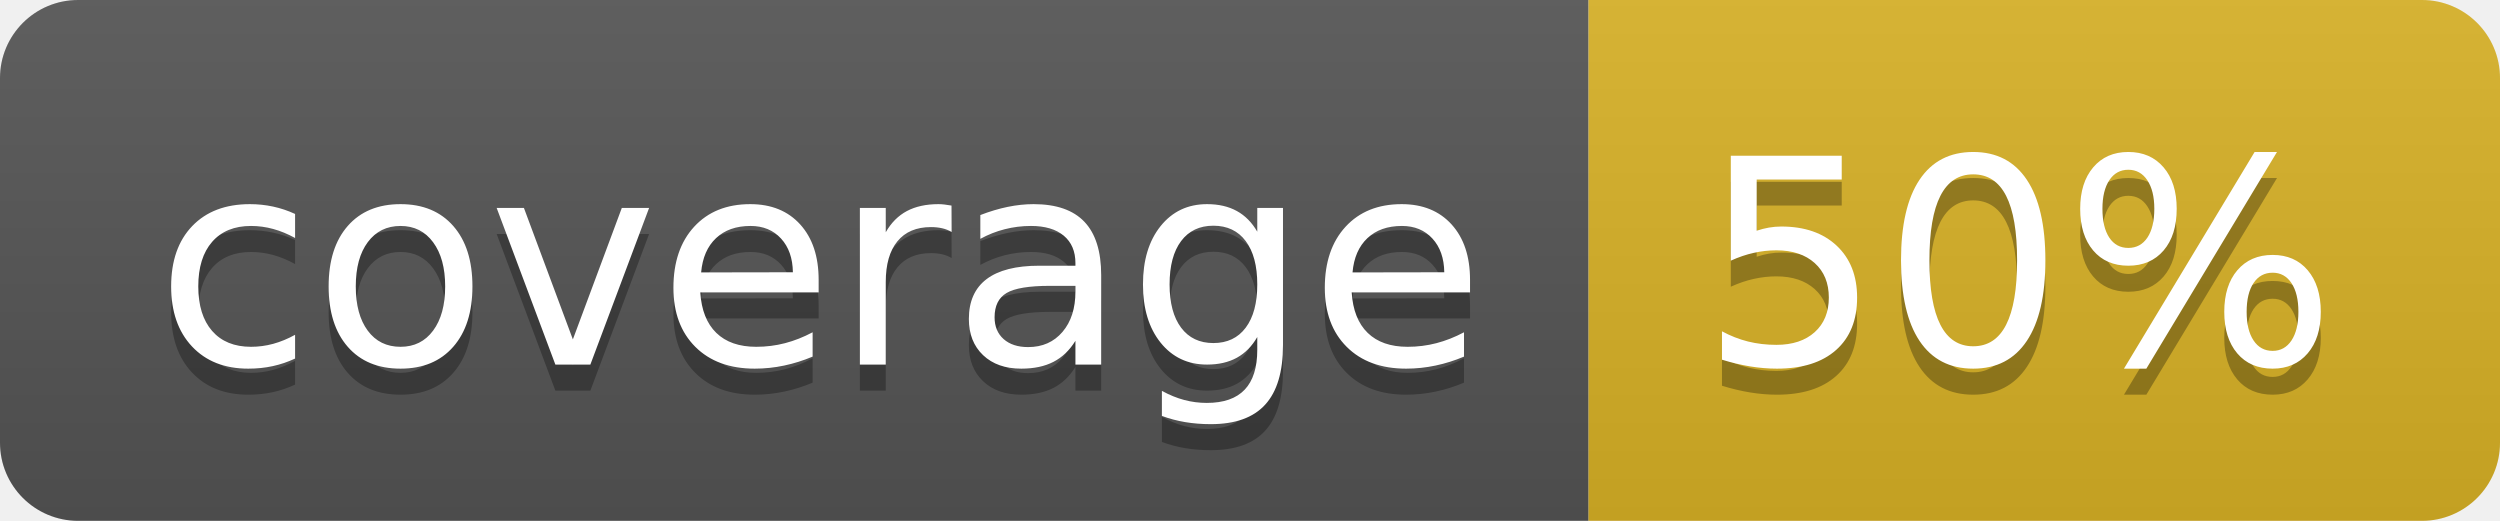
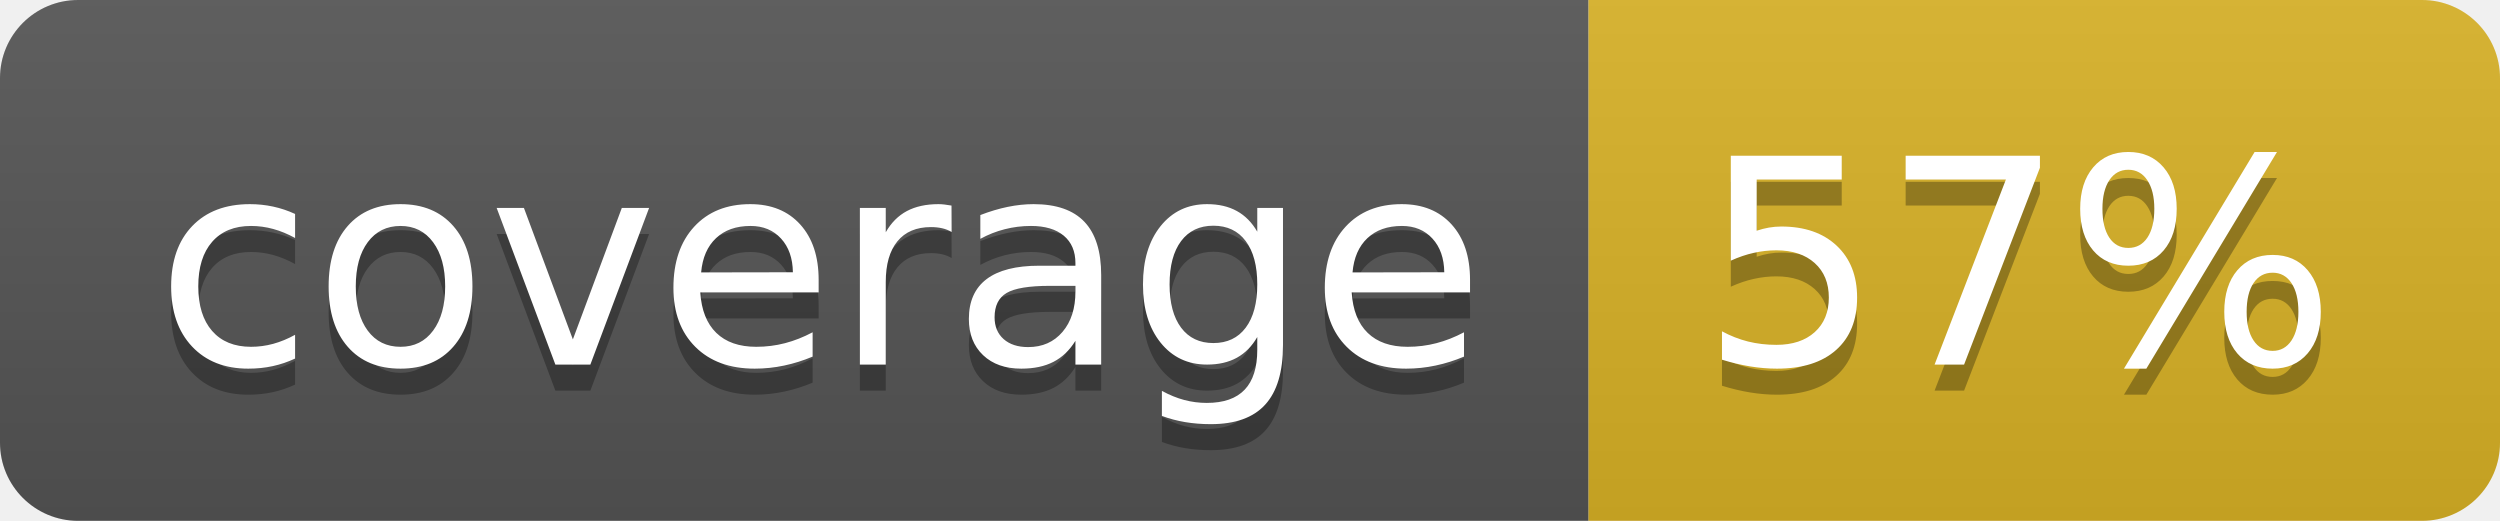
<svg xmlns="http://www.w3.org/2000/svg" width="96" height="20">
  <linearGradient id="b" x2="0" y2="100%">
    <stop offset="0" stop-color="#bbb" stop-opacity=".1" />
    <stop offset="1" stop-opacity=".1" />
  </linearGradient>
  <clipPath id="a">
    <rect width="96" height="20" rx="3" fill="#fff" />
  </clipPath>
  <g clip-path="url(#a)">
    <path fill="#555" d="M0 0h61v20H0z" />
    <path fill="#D9B226" d="M61 0h35v20H61z" />
    <path fill="url(#b)" d="M0 0h96v20H0z" />
  </g>
  <g fill="#fff" text-anchor="middle" font-family="DejaVu Sans,Verdana,Geneva,sans-serif" font-size="110">
    <text x="315" y="150" fill="#010101" fill-opacity=".3" transform="scale(.1)" textLength="510">coverage</text>
    <text x="315" y="140" transform="scale(.1)" textLength="510">coverage</text>
-     <text x="775" y="150" fill="#010101" fill-opacity=".3" transform="scale(.1)" textLength="250">50%</text>
-     <text x="775" y="140" transform="scale(.1)" textLength="250">50%</text>
+     <text x="775" y="150" fill="#010101" fill-opacity=".3" transform="scale(.1)" textLength="250">57%</text>
+     <text x="775" y="140" transform="scale(.1)" textLength="250">57%</text>
  </g>
</svg>
